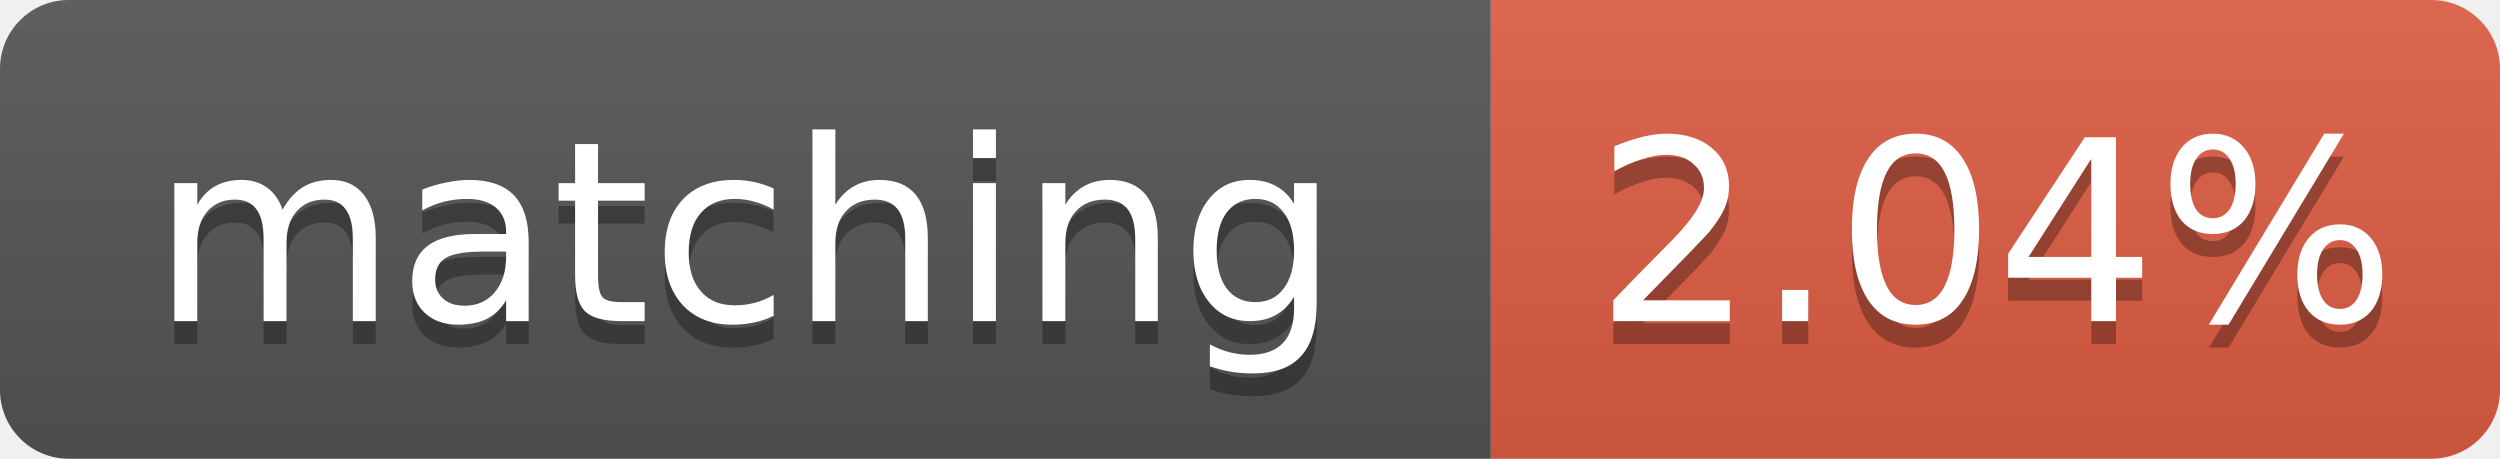
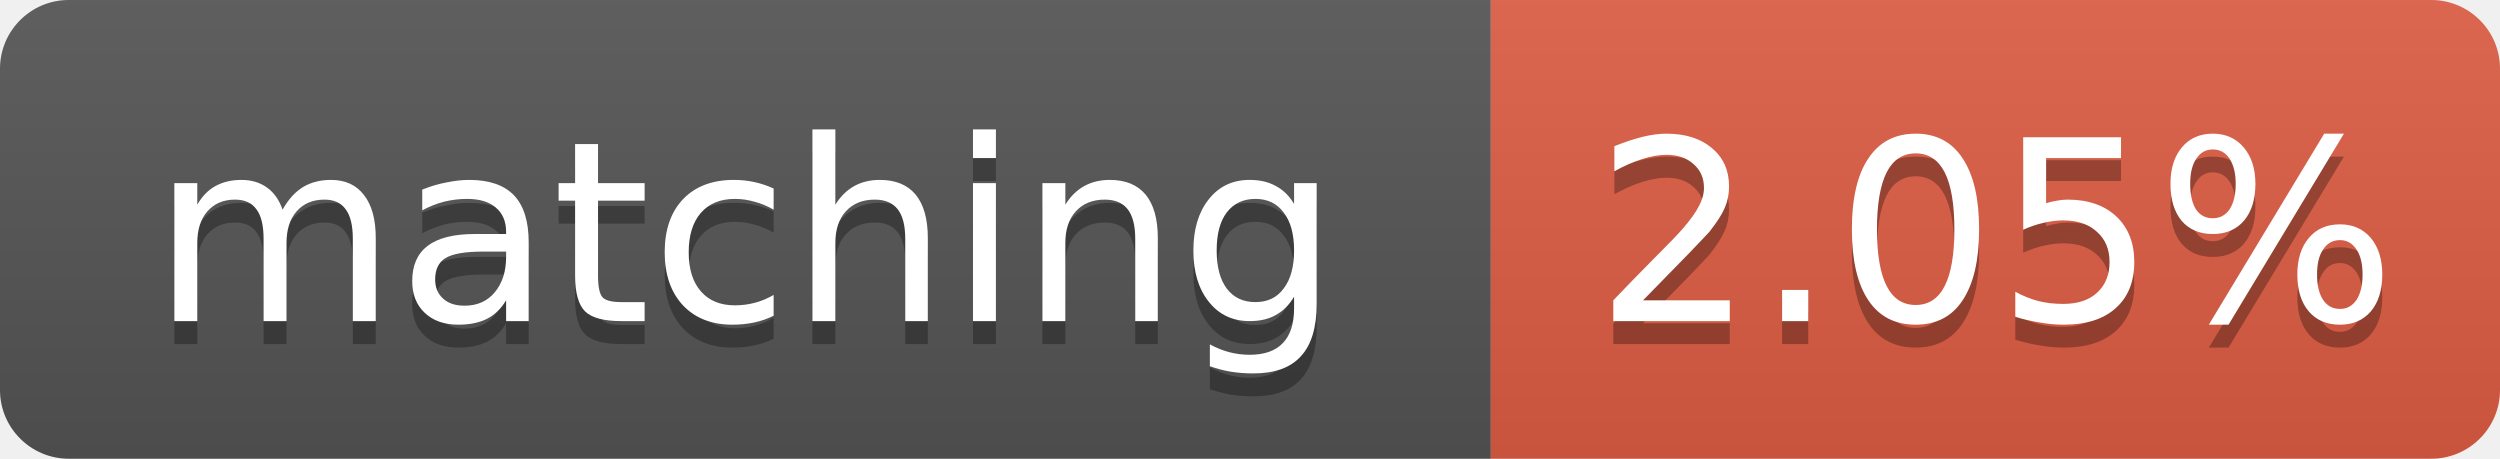
- <svg xmlns="http://www.w3.org/2000/svg" width="109" height="20" role="img" aria-label="matching: 2.04%">
+ <svg xmlns="http://www.w3.org/2000/svg" width="109" height="20" role="img" aria-label="matching: 2.05%">
  <linearGradient id="s" x2="0" y2="100%">
    <stop offset="0" stop-color="#bbb" stop-opacity=".1" />
    <stop offset="1" stop-opacity=".1" />
  </linearGradient>
  <clipPath id="r">
    <rect width="109" height="20" rx="3" fill="#fff" />
  </clipPath>
  <g clip-path="url(#r)">
    <rect width="65" height="20" fill="#555" />
    <rect x="65" width="44" height="20" fill="#e05d44" />
    <rect width="109" height="20" fill="url(#s)" />
  </g>
  <g fill="#fff" text-anchor="middle" font-family="Verdana,Geneva,DejaVu Sans,sans-serif" font-size="11">
    <text x="32.5" y="15" fill="#010101" fill-opacity=".3">matching</text>
    <text x="32.5" y="14">matching</text>
-     <text x="87.0" y="15" fill="#010101" fill-opacity=".3">2.04%</text>
-     <text x="87.0" y="14">2.04%</text>
+     <text x="87.0" y="15" fill="#010101" fill-opacity=".3">2.05%</text>
+     <text x="87.0" y="14">2.05%</text>
  </g>
</svg>
